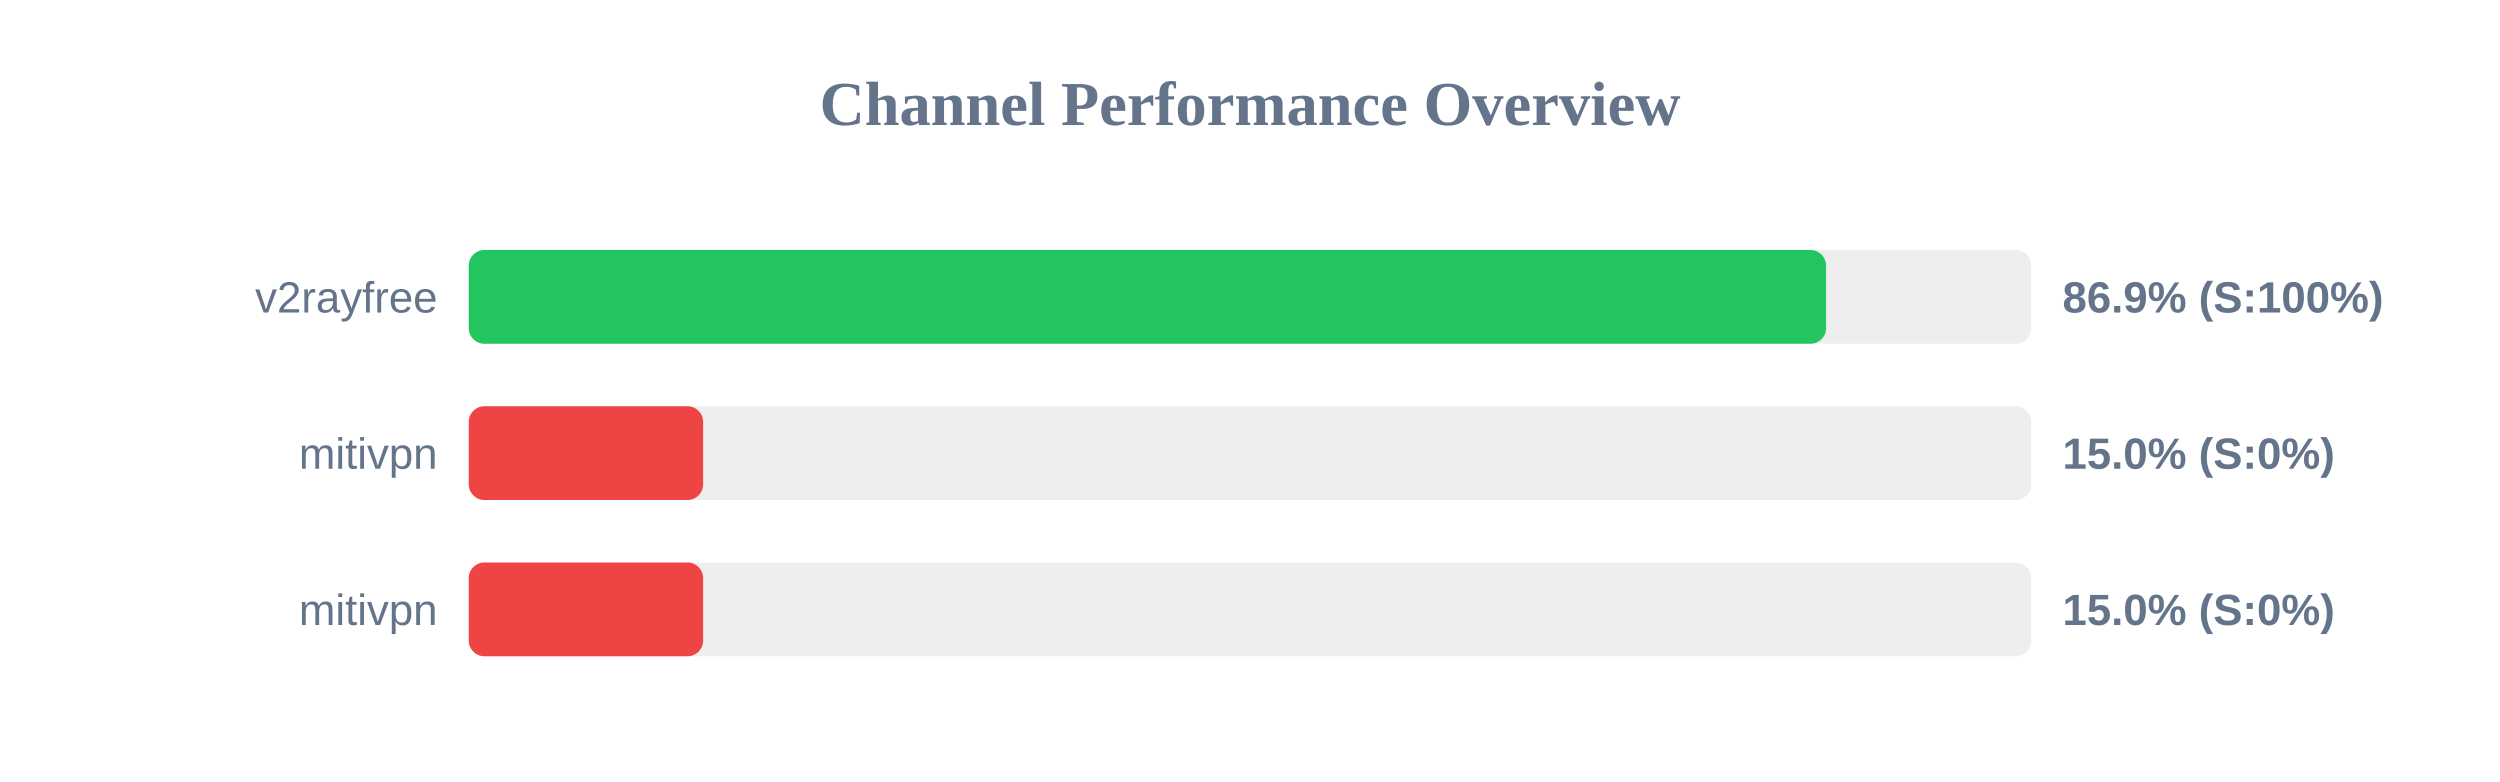
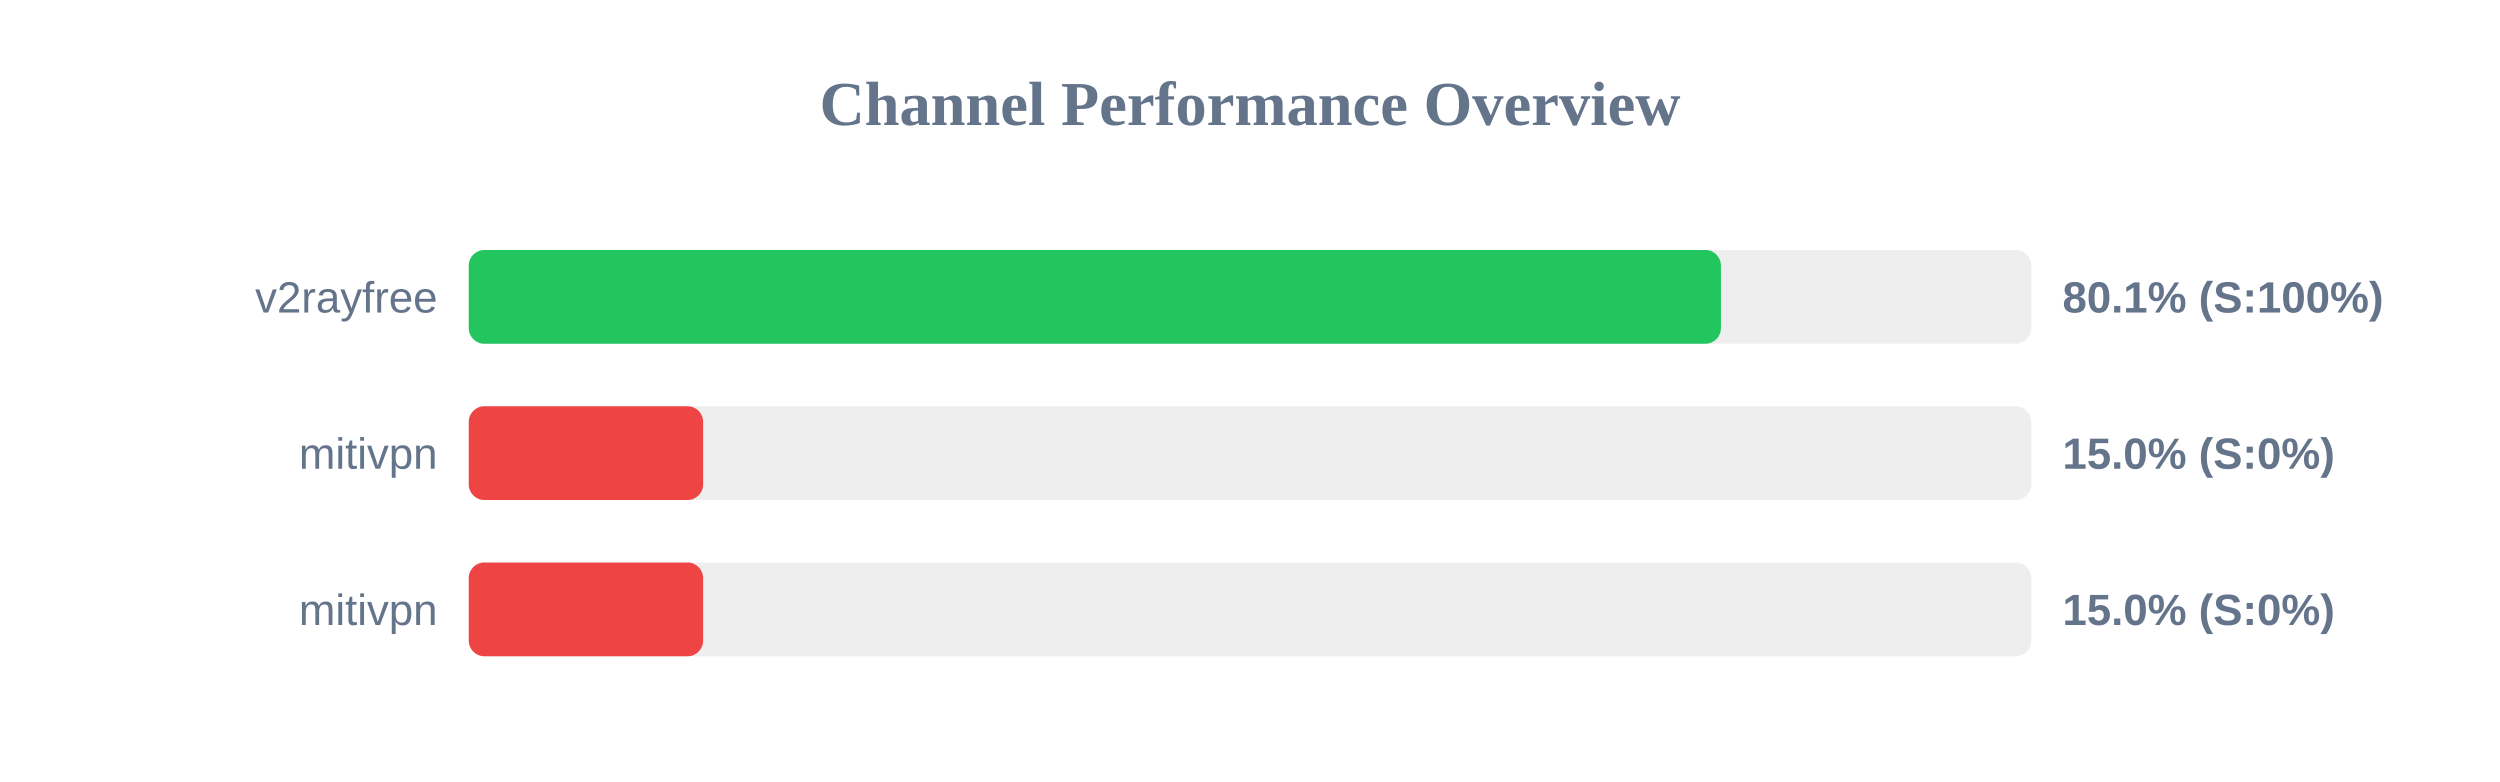
<svg xmlns="http://www.w3.org/2000/svg" width="800" height="250" version="1.1">
  <style>
        .row { font: 14px Arial; fill: #64748b; }
        .score { font: bold 14px Arial; fill: #64748b; }
    </style>
  <text x="400" y="40" text-anchor="middle" font-size="20px" font-weight="bold" fill="#64748b">Channel Performance Overview</text>
  <rect x="150" y="80" width="500" height="30" fill="#eee" rx="5" />
-   <rect x="150" y="80" width="434.35" height="30" fill="#22c55e" rx="5" />
+   <rect x="150" y="80" width="400.7" height="30" fill="#22c55e" rx="5" />
  <text x="140" y="100" text-anchor="end" class="row">v2rayfree</text>
-   <text x="660" y="100" text-anchor="start" class="score">86.9% (S:100%)</text>
+   <text x="660" y="100" text-anchor="start" class="score">80.1% (S:100%)</text>
  <rect x="150" y="130" width="500" height="30" fill="#eee" rx="5" />
  <rect x="150" y="130" width="75.0" height="30" fill="#ef4444" rx="5" />
  <text x="140" y="150" text-anchor="end" class="row">mitivpn</text>
  <text x="660" y="150" text-anchor="start" class="score">15.0% (S:0%)</text>
  <rect x="150" y="180" width="500" height="30" fill="#eee" rx="5" />
  <rect x="150" y="180" width="75.0" height="30" fill="#ef4444" rx="5" />
  <text x="140" y="200" text-anchor="end" class="row">mitivpn</text>
  <text x="660" y="200" text-anchor="start" class="score">15.0% (S:0%)</text>
</svg>
